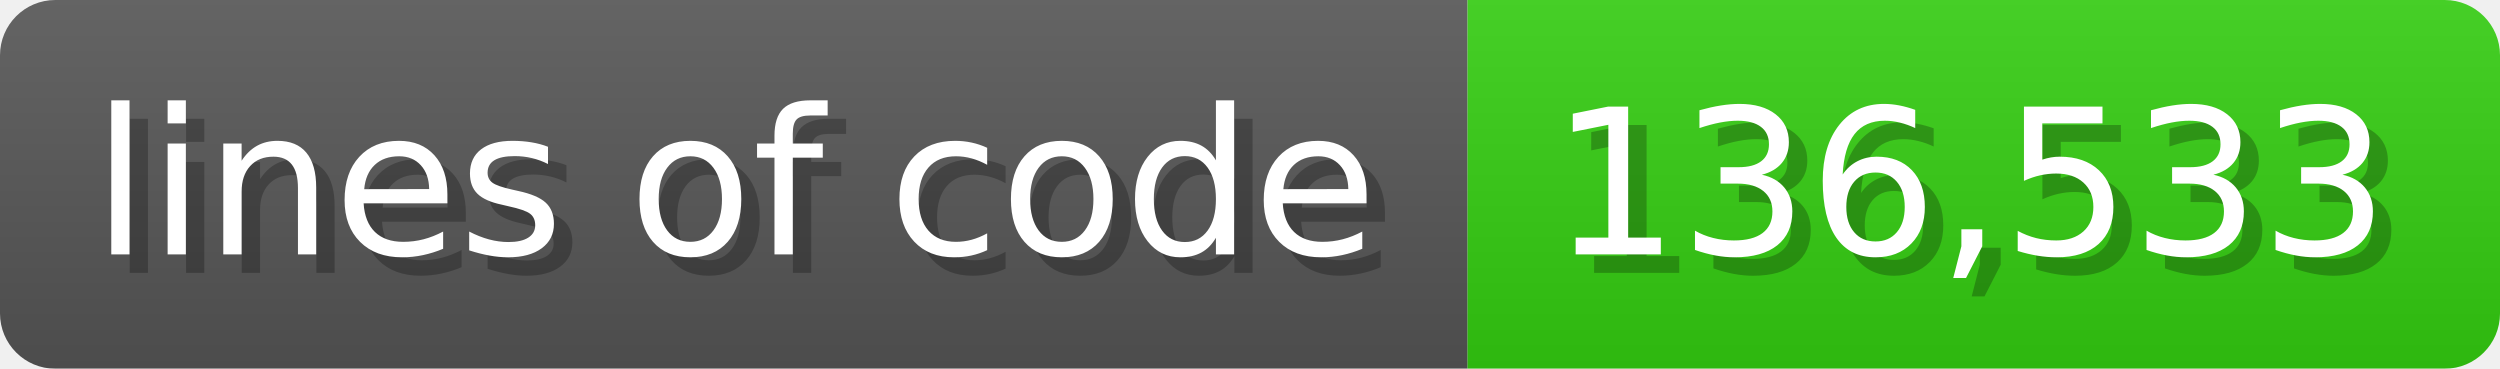
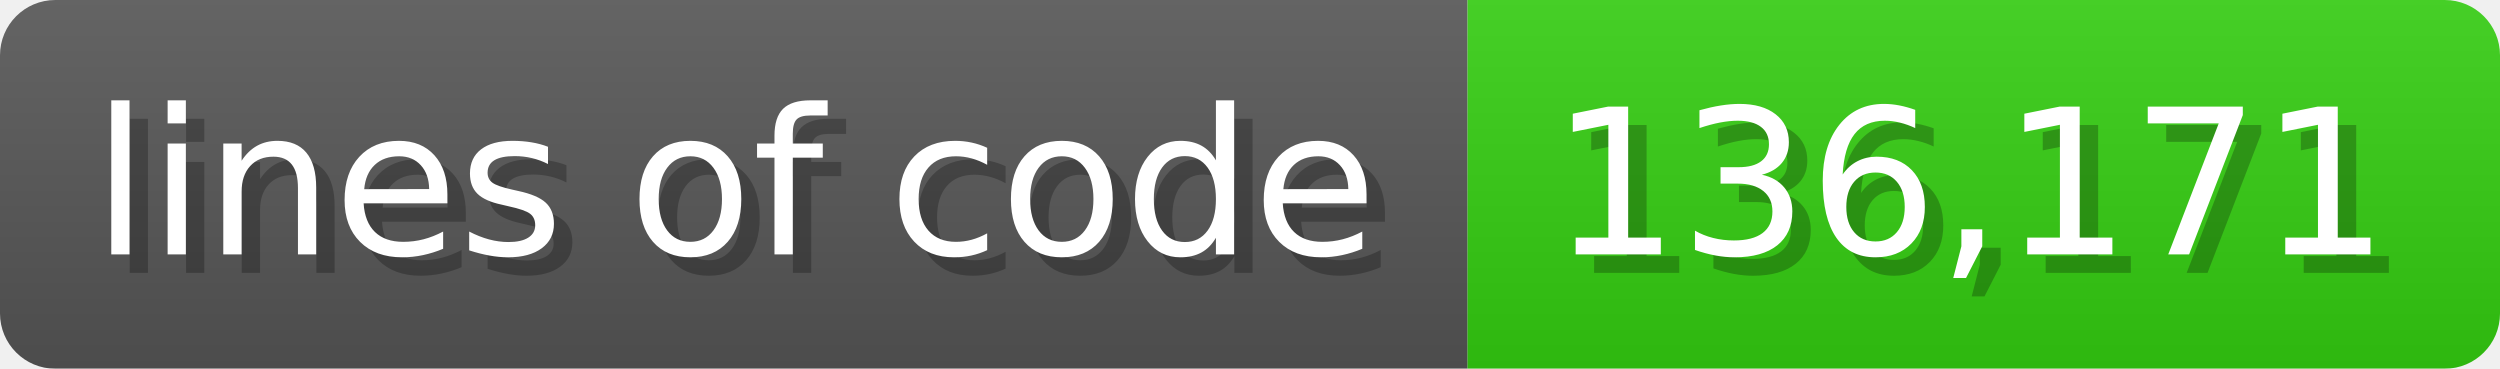
<svg xmlns="http://www.w3.org/2000/svg" width="135.6" height="20" viewBox="0 0 1356 200">
  <linearGradient id="a" x2="0" y2="100%">
    <stop offset="0" stop-opacity=".1" stop-color="#EEE" />
    <stop offset="1" stop-opacity=".1" />
  </linearGradient>
  <mask id="m">
    <rect width="1356" height="200" rx="30" fill="#FFF" />
  </mask>
  <g mask="url(#m)">
    <rect width="796" height="200" fill="#555" />
    <rect width="560" height="200" fill="#3C1" x="796" />
    <rect width="1356" height="200" fill="url(#a)" />
  </g>
  <g fill="#fff" text-anchor="start" font-family="Verdana,DejaVu Sans,sans-serif" font-size="110">
    <text x="60" y="148" textLength="696" fill="#000" opacity="0.25">lines of code</text>
    <text x="50" y="138" textLength="696">lines of code</text>
-     <text x="851" y="148" textLength="460" fill="#000" opacity="0.25">136,533</text>
-     <text x="841" y="138" textLength="460">136,533</text>
+     <text x="851" y="148" textLength="460" fill="#000" opacity="0.25">136,171</text>
+     <text x="841" y="138" textLength="460">136,171</text>
  </g>
</svg>
